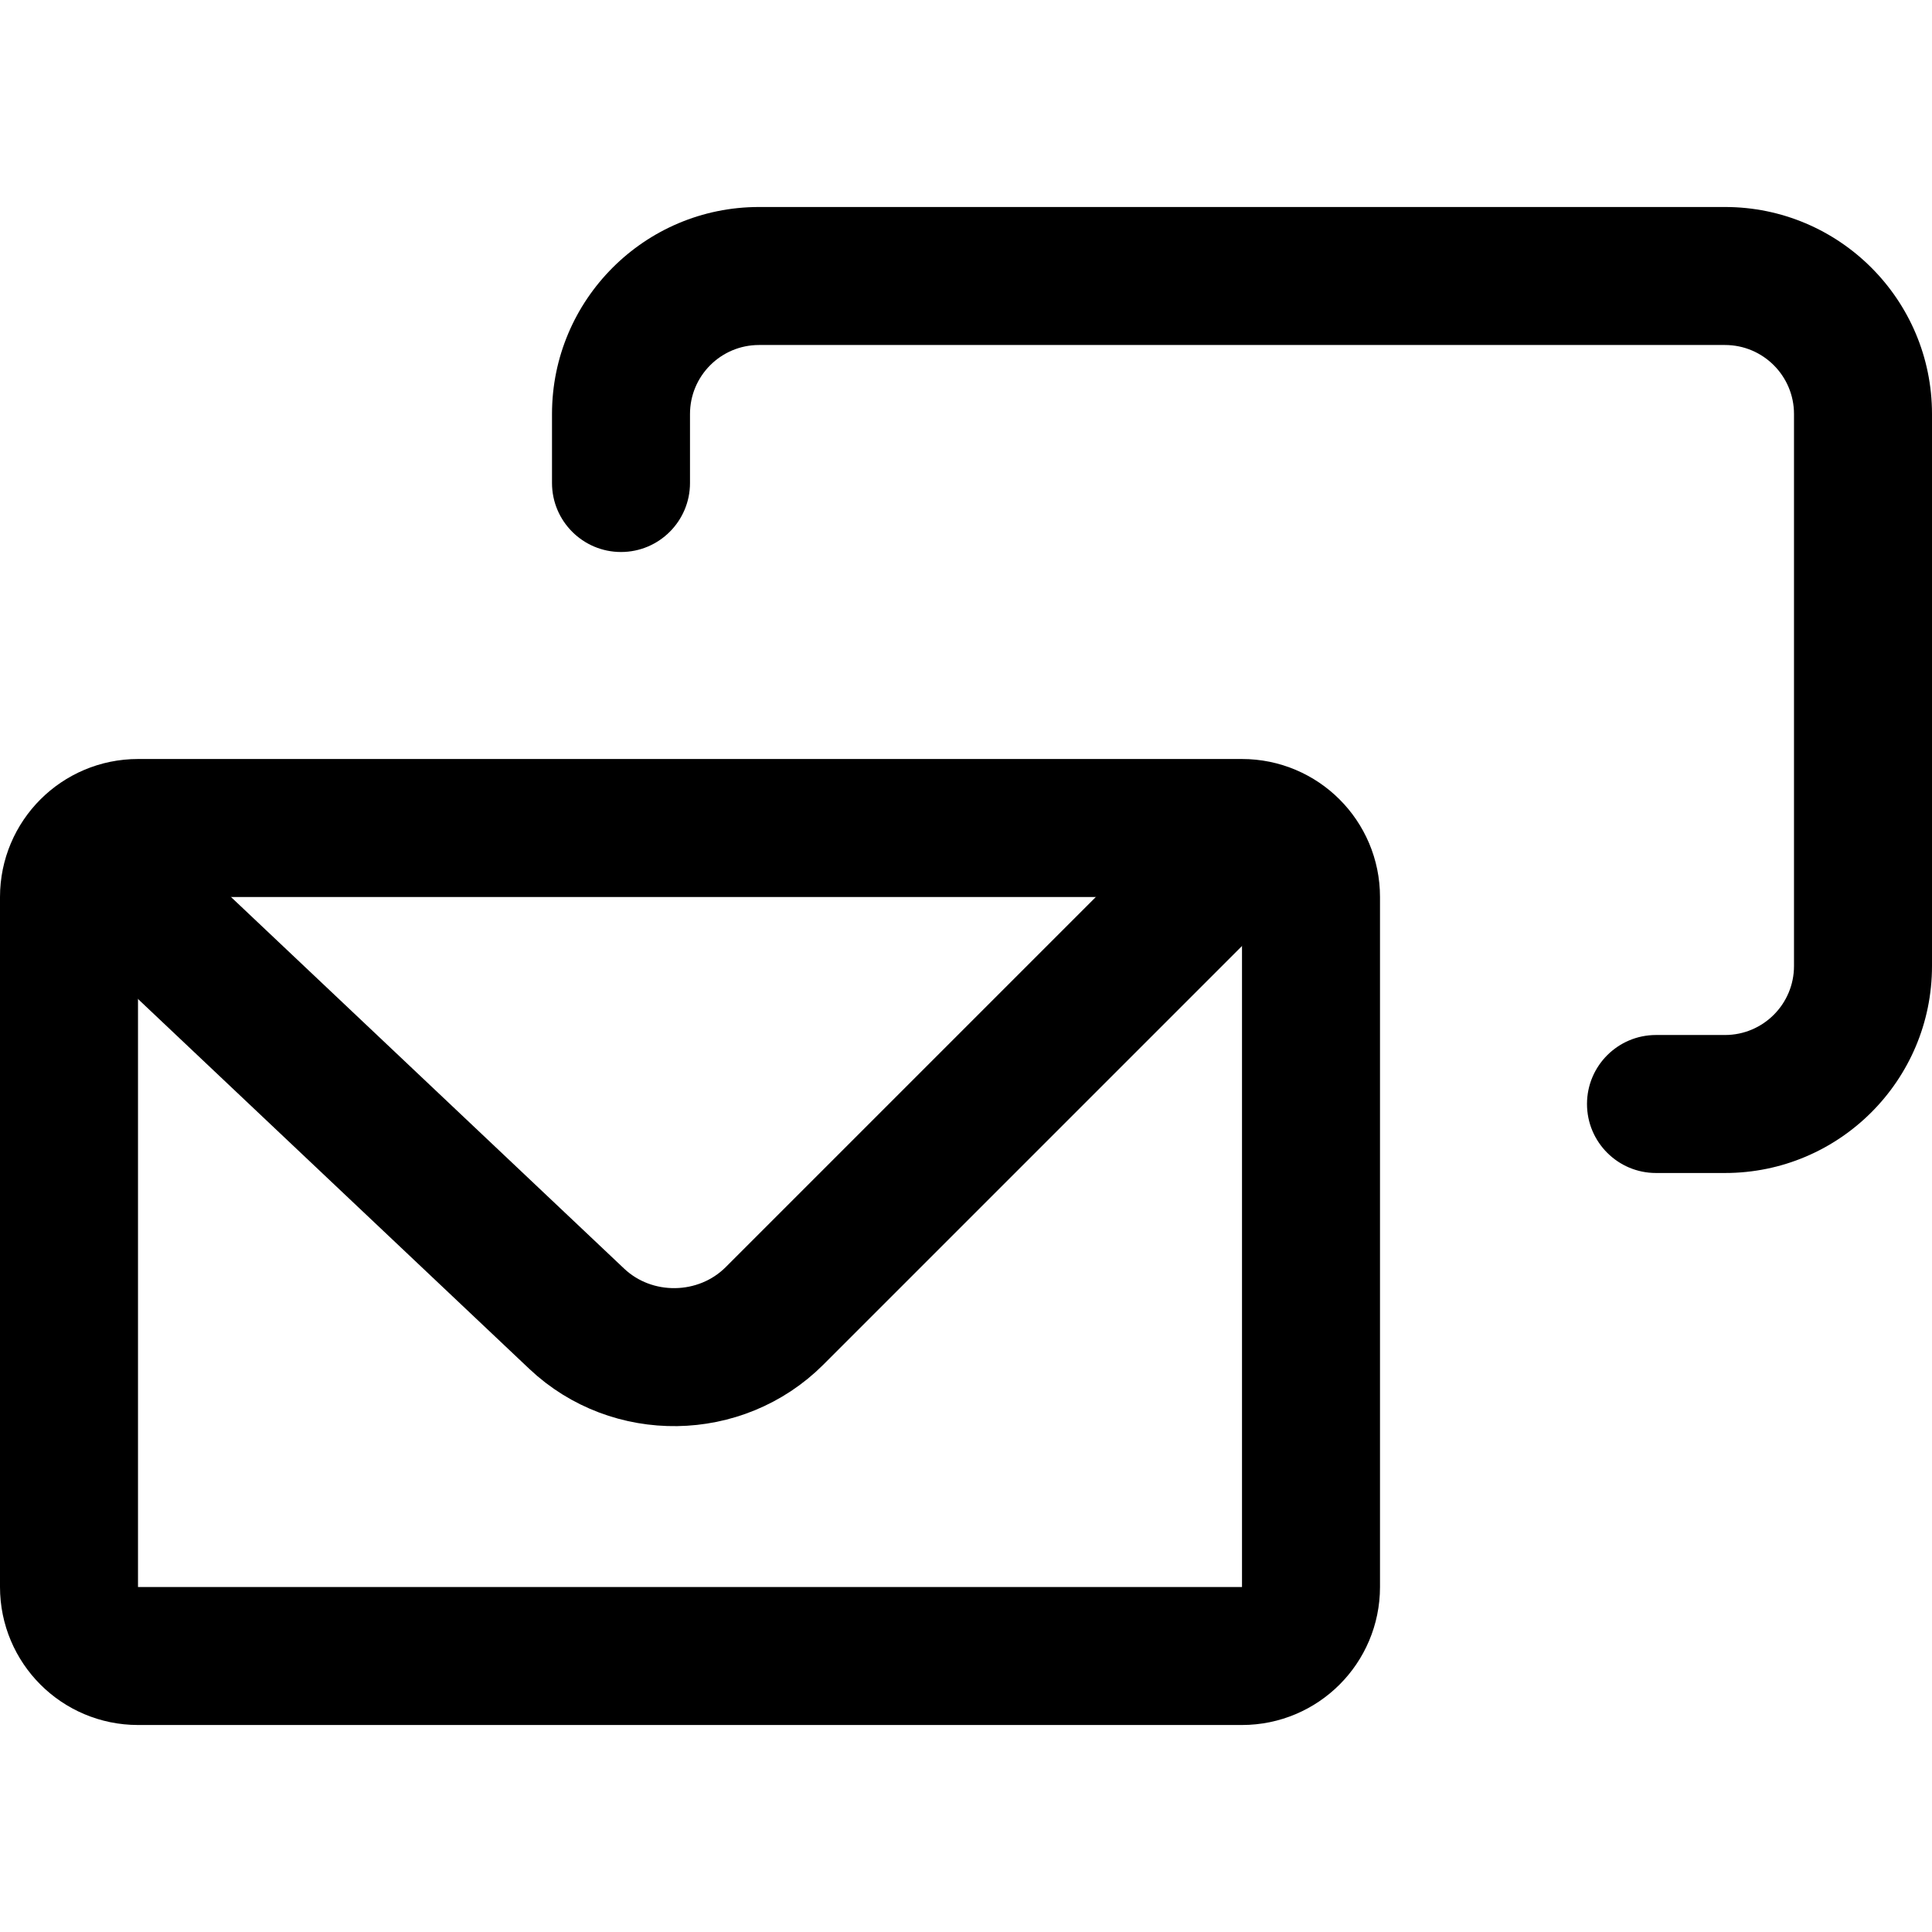
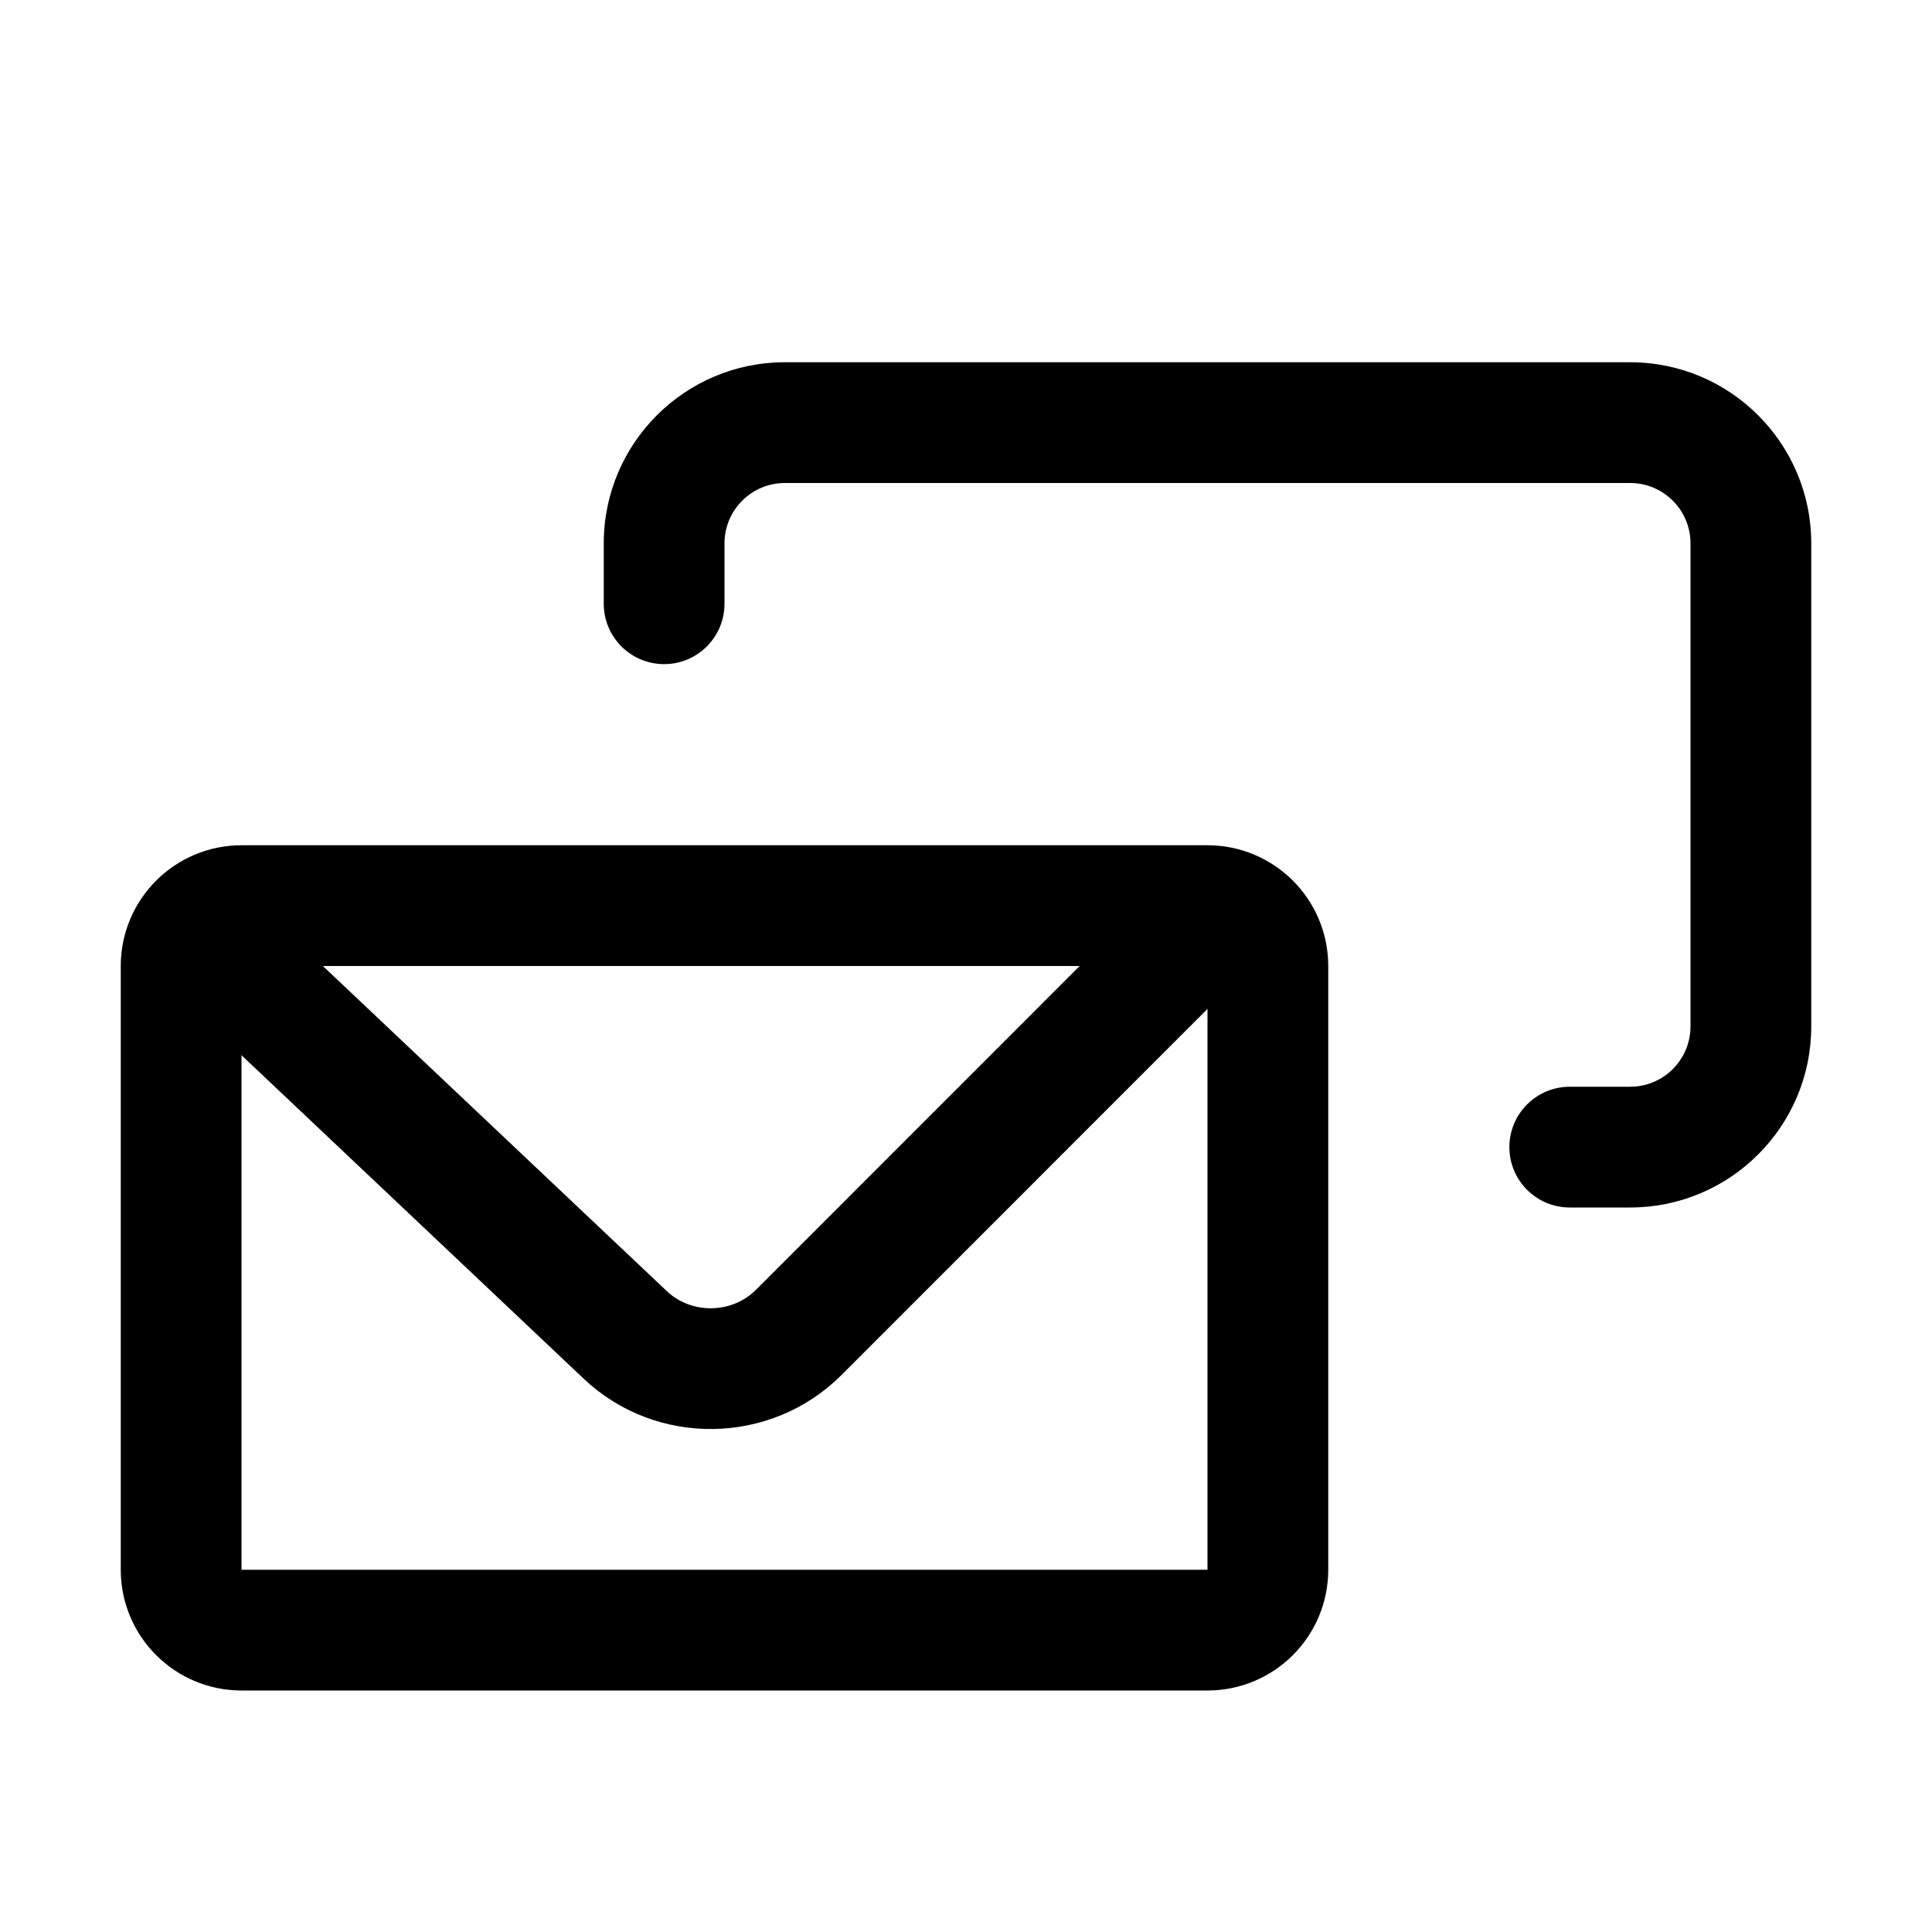
- <svg xmlns="http://www.w3.org/2000/svg" viewBox="0 0 14 11" fill="none" width="1em" height="1em">
-   <path d="M0.5 5C0.5 4.724 0.724 4.5 1 4.5H9C9.276 4.5 9.5 4.724 9.5 5V10C9.5 10.276 9.276 10.5 9 10.5H1C0.724 10.5 0.5 10.276 0.5 10V5Z" stroke="currentColor" />
-   <path d="M4 2C4 2.276 4.224 2.5 4.5 2.5C4.776 2.5 5 2.276 5 2H4ZM12 6C11.724 6 11.5 6.224 11.5 6.5C11.5 6.776 11.724 7 12 7V6ZM5.5 1H12.5V0H5.5V1ZM13 1.5V5.5H14V1.5H13ZM5 2V1.5H4V2H5ZM12.5 6H12V7H12.5V6ZM13 5.5C13 5.776 12.776 6 12.5 6V7C13.328 7 14 6.328 14 5.5H13ZM12.5 1C12.776 1 13 1.224 13 1.5H14C14 0.672 13.328 0 12.5 0V1ZM5.5 0C4.672 0 4 0.672 4 1.5H5C5 1.224 5.224 1 5.5 1V0Z" fill="currentColor" />
-   <path d="M0.545 4.621L4.179 8.056C4.58 8.435 5.222 8.426 5.613 8.035L9.148 4.5" stroke="currentColor" />
+ <svg xmlns="http://www.w3.org/2000/svg" viewBox="0 0 16 16" fill="none" width="1em" height="1em">
+   <path d="M1.5 8C1.5 7.724 1.724 7.5 2 7.5H10C10.276 7.5 10.5 7.724 10.5 8V13C10.5 13.276 10.276 13.5 10 13.5H2C1.724 13.5 1.5 13.276 1.5 13V8Z" stroke="currentColor" />
+   <path d="M5 5C5 5.276 5.224 5.5 5.5 5.5C5.776 5.5 6 5.276 6 5H5ZM13 9C12.724 9 12.5 9.224 12.5 9.5C12.5 9.776 12.724 10 13 10V9ZM6.5 4H13.5V3H6.5V4ZM14 4.5V8.5H15V4.5H14ZM6 5V4.5H5V5H6ZM13.5 9H13V10H13.5V9ZM14 8.5C14 8.776 13.776 9 13.5 9V10C14.328 10 15 9.328 15 8.5H14ZM13.5 4C13.776 4 14 4.224 14 4.5H15C15 3.672 14.328 3 13.5 3V4ZM6.5 3C5.672 3 5 3.672 5 4.5H6C6 4.224 6.224 4 6.5 4V3Z" fill="currentColor" />
+   <path d="M1.545 7.621L5.179 11.056C5.58 11.435 6.222 11.426 6.613 11.036L10.148 7.5" stroke="currentColor" />
</svg>
